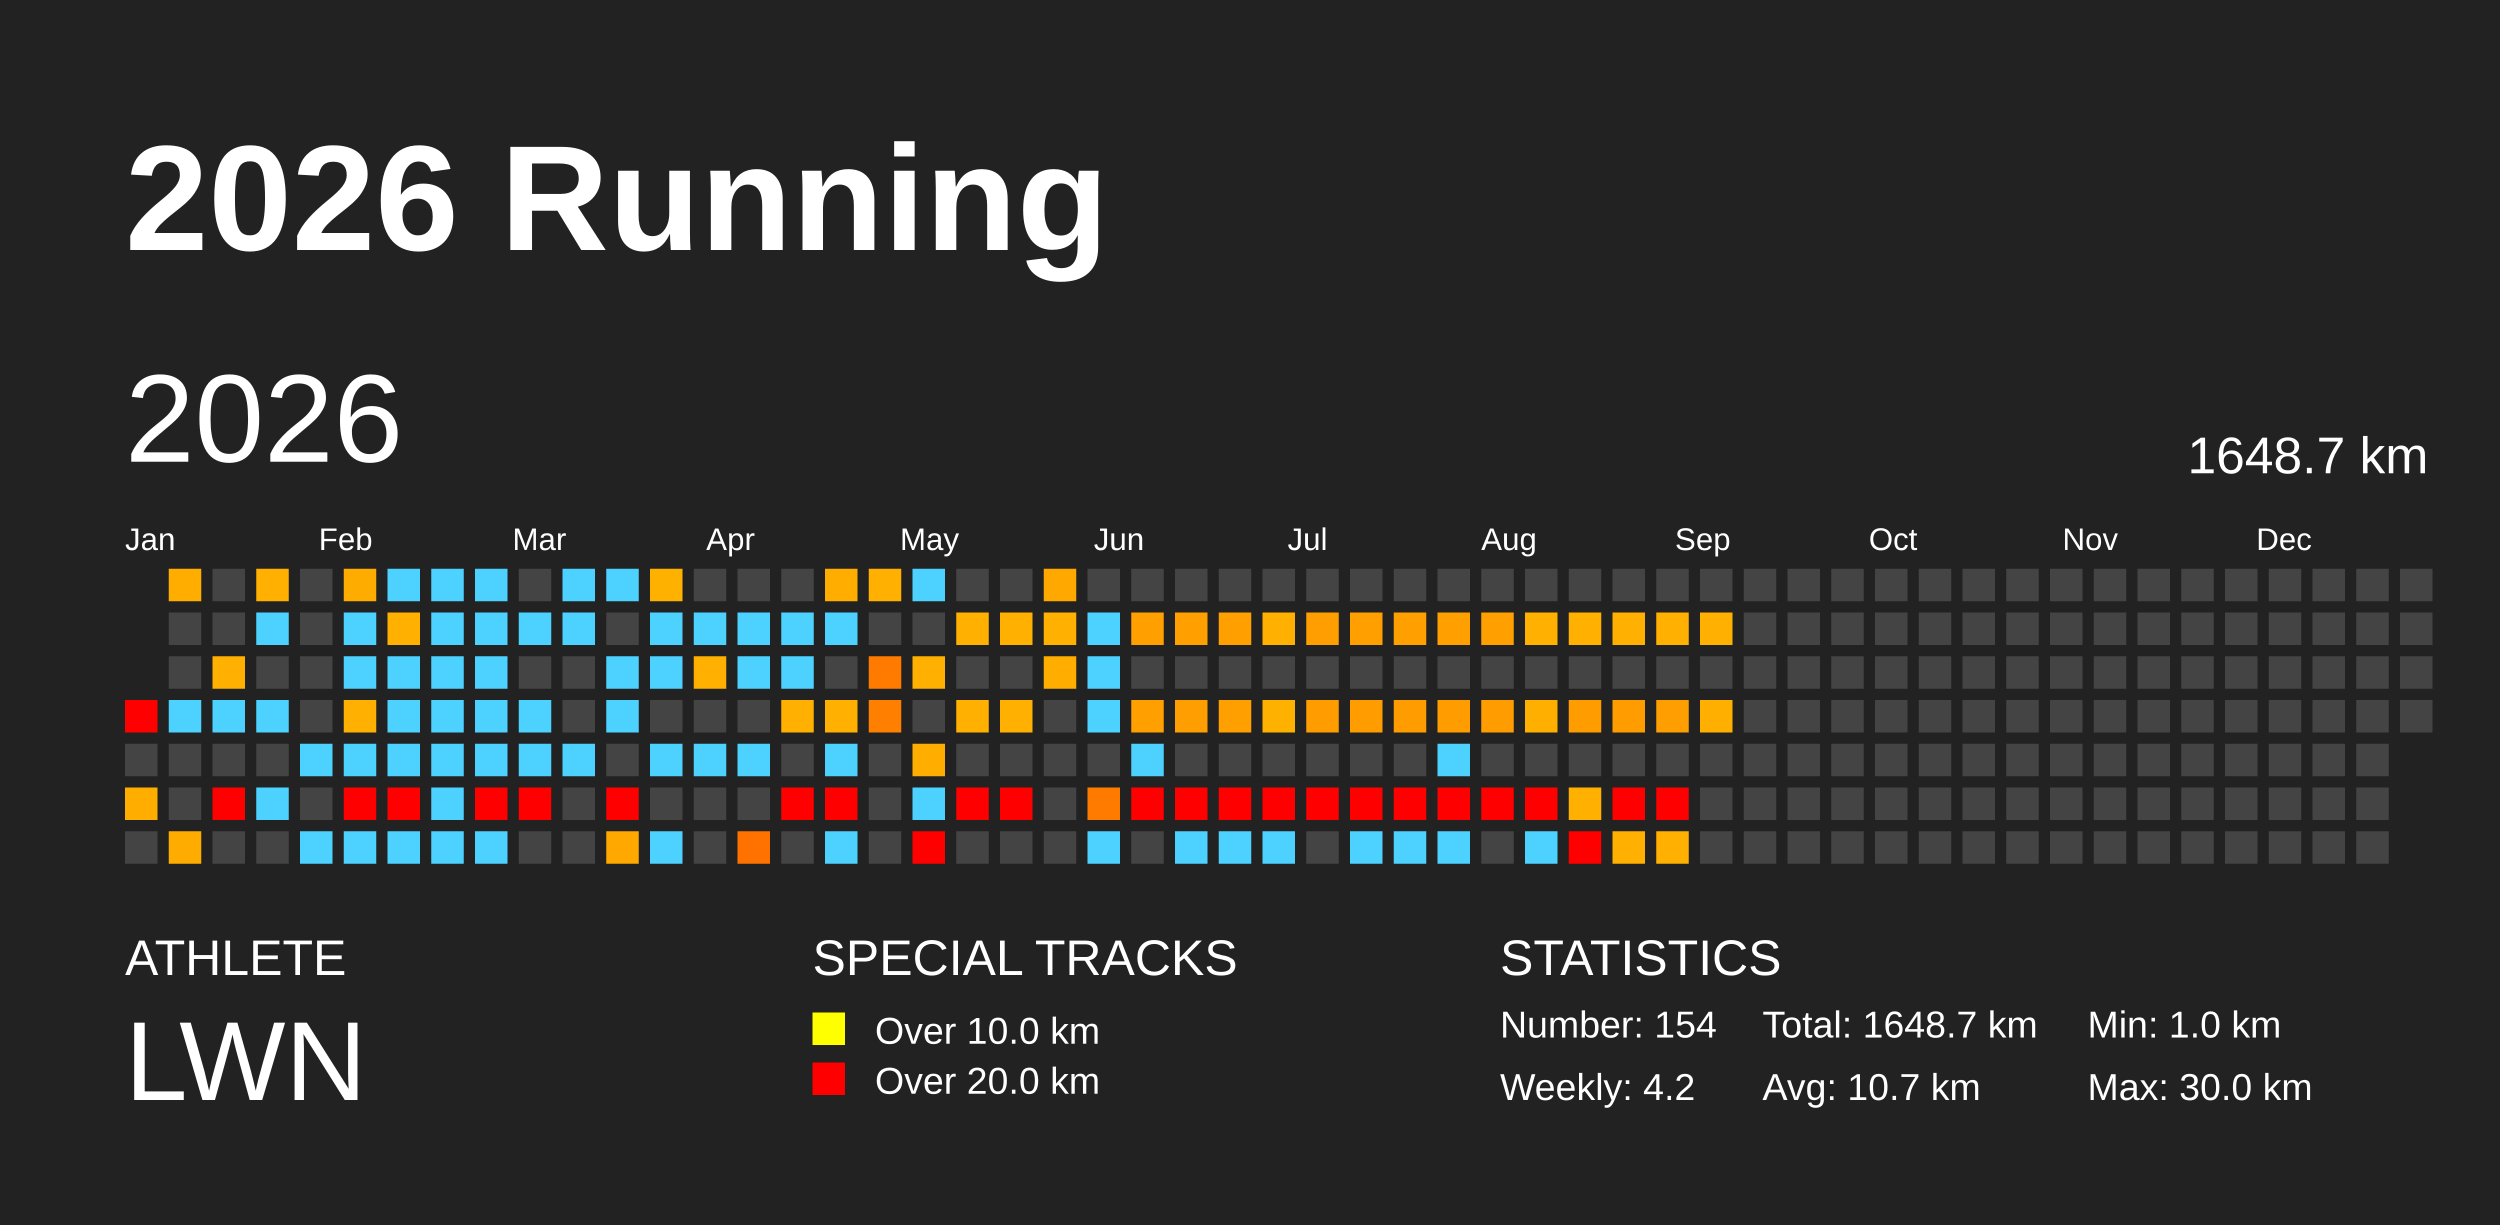
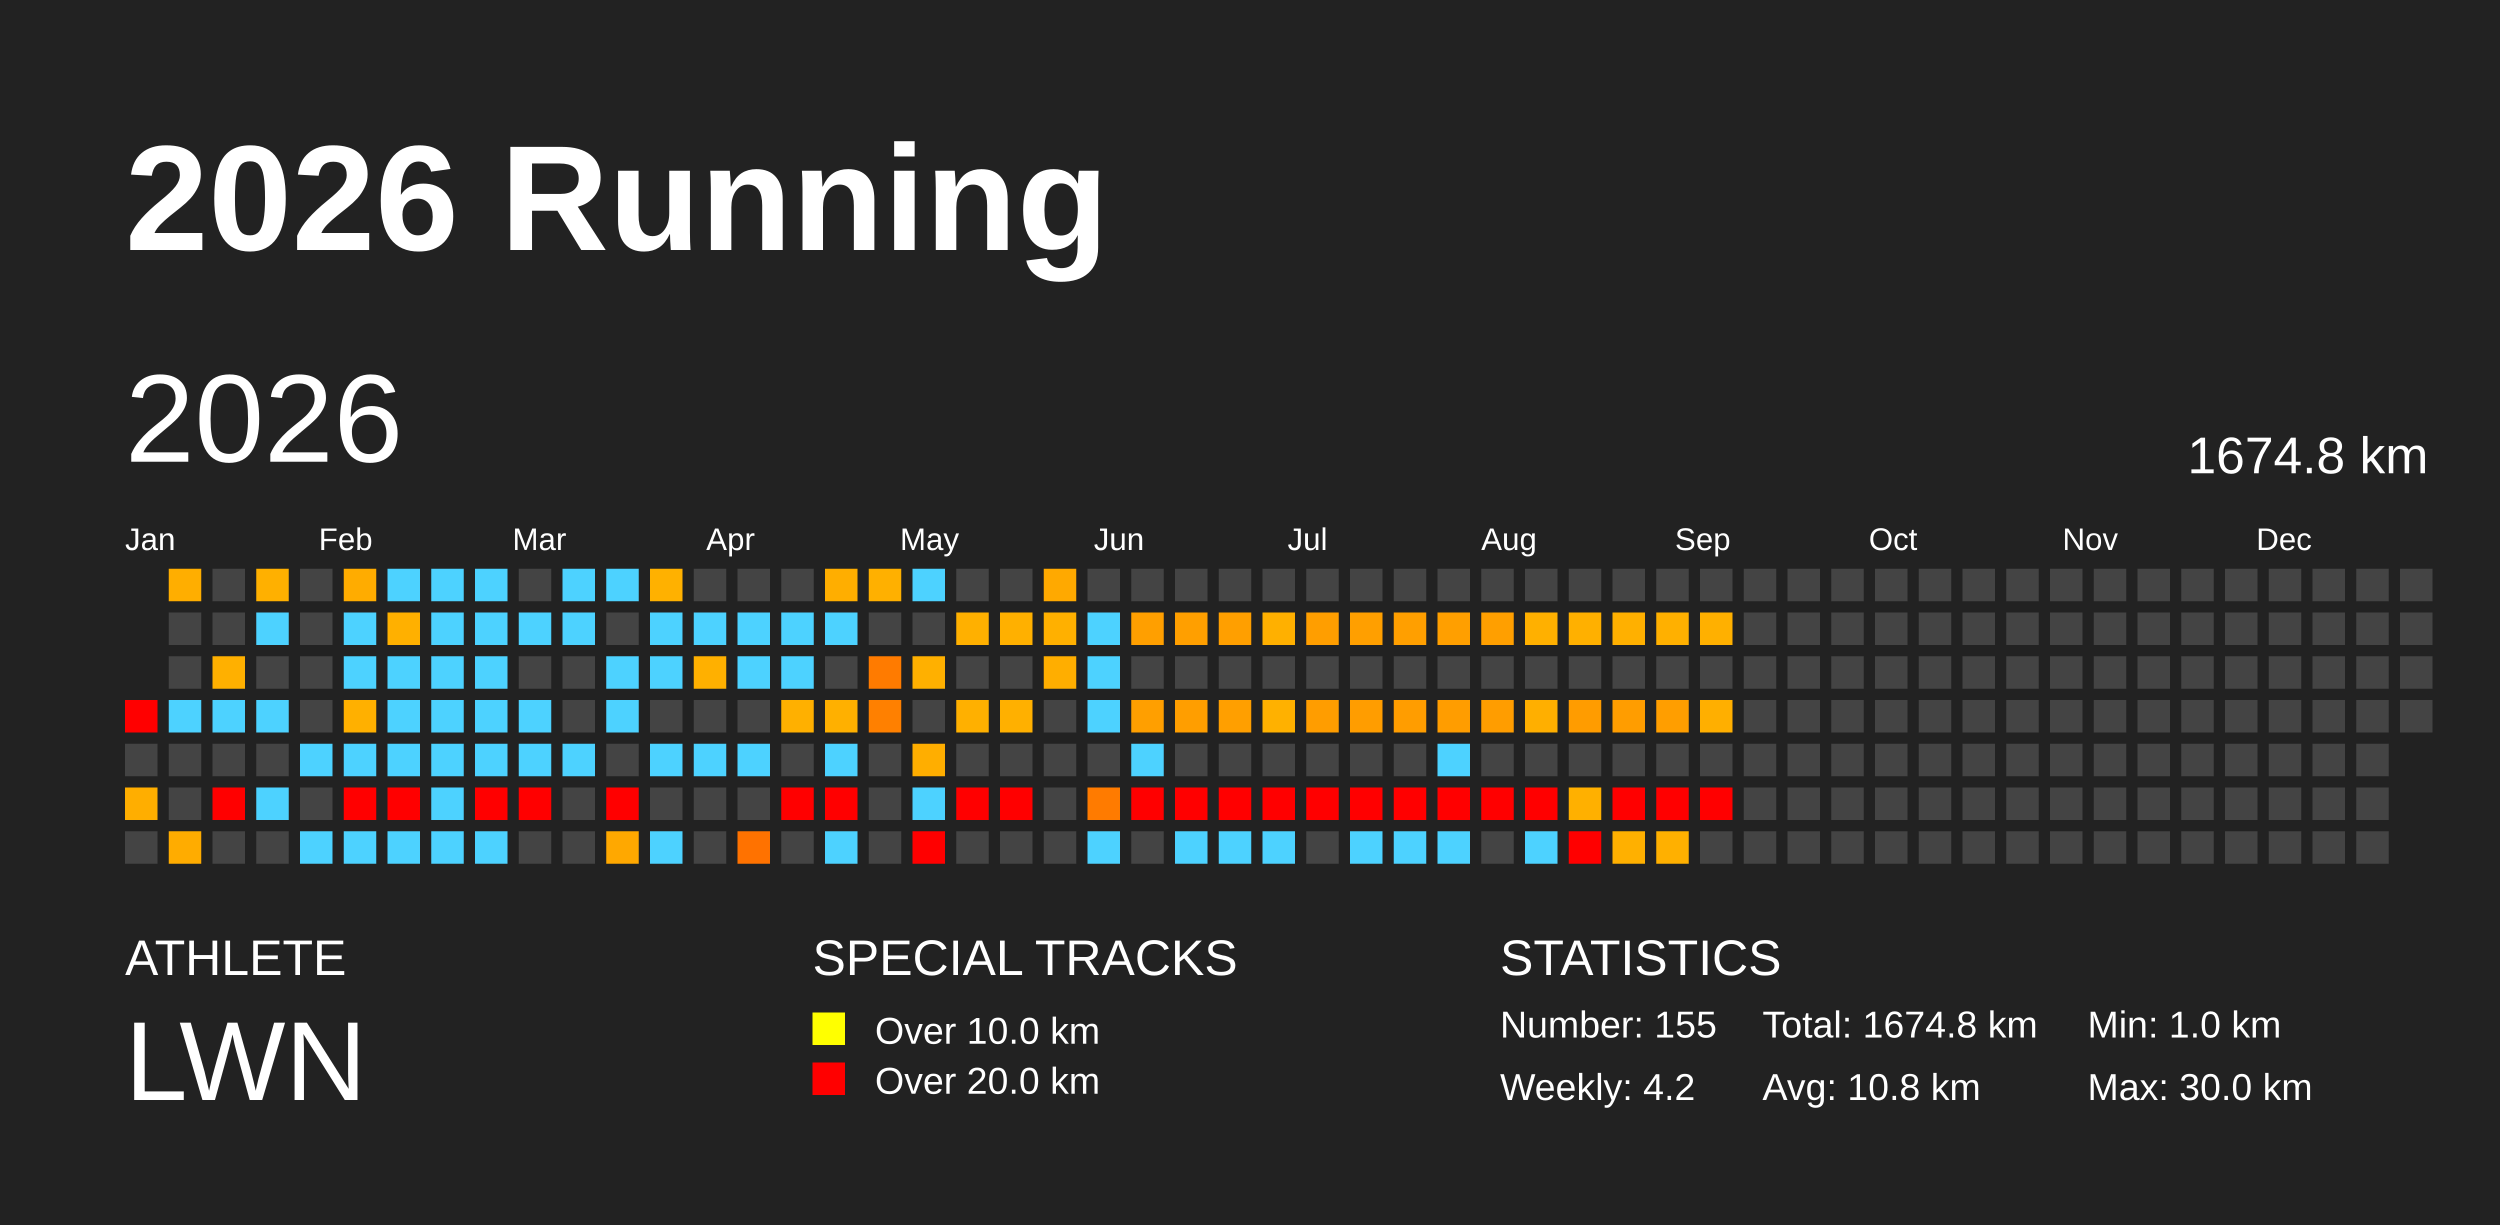
<svg xmlns="http://www.w3.org/2000/svg" baseProfile="full" height="98mm" version="1.1" viewBox="0,0,200,98" width="200mm">
  <defs />
  <rect fill="#222222" height="98" width="200" x="0" y="0" />
  <text fill="#FFFFFF" style="font-size:12px; font-family:Arial; font-weight:bold;" x="10" y="20">2026 Running</text>
  <text fill="#FFFFFF" style="font-size:4px; font-family:Arial" x="10" y="78">ATHLETE</text>
  <text fill="#FFFFFF" style="font-size:9px; font-family:Arial" x="10" y="88">LWN</text>
  <text fill="#FFFFFF" style="font-size:4px; font-family:Arial" x="65" y="78">SPECIAL TRACKS</text>
  <rect fill="yellow" height="2.6" width="2.6" x="65" y="81" />
  <text fill="#FFFFFF" style="font-size:3px; font-family:Arial" x="70" y="83.5">Over 10.0 km</text>
  <rect fill="red" height="2.6" width="2.6" x="65" y="85" />
  <text fill="#FFFFFF" style="font-size:3px; font-family:Arial" x="70" y="87.5">Over 20.0 km</text>
  <text fill="#FFFFFF" style="font-size:4px; font-family:Arial" x="120" y="78">STATISTICS</text>
-   <text fill="#FFFFFF" style="font-size:3px; font-family:Arial" x="120" y="83">Number: 154</text>
+   <text fill="#FFFFFF" style="font-size:3px; font-family:Arial" x="120" y="83">Number: 155</text>
  <text fill="#FFFFFF" style="font-size:3px; font-family:Arial" x="120" y="88">Weekly: 4.2</text>
-   <text fill="#FFFFFF" style="font-size:3px; font-family:Arial" x="141" y="83">Total: 1648.7 km</text>
-   <text fill="#FFFFFF" style="font-size:3px; font-family:Arial" x="141" y="88">Avg: 10.7 km</text>
+   <text fill="#FFFFFF" style="font-size:3px; font-family:Arial" x="141" y="83">Total: 1674.8 km</text>
+   <text fill="#FFFFFF" style="font-size:3px; font-family:Arial" x="141" y="88">Avg: 10.8 km</text>
  <text fill="#FFFFFF" style="font-size:3px; font-family:Arial" x="167" y="83">Min: 1.0 km</text>
  <text fill="#FFFFFF" style="font-size:3px; font-family:Arial" x="167" y="88">Max: 30.0 km</text>
  <text dominant-baseline="hanging" fill="#FFFFFF" style="font-size:10.0px; font-family:Arial;" x="10" y="30">2026</text>
-   <text dominant-baseline="hanging" fill="#FFFFFF" style="font-size:4.125px; font-family:Arial;" x="175" y="35">1648.7 km</text>
+   <text dominant-baseline="hanging" fill="#FFFFFF" style="font-size:4.125px; font-family:Arial;" x="175" y="35">1674.8 km</text>
  <text fill="#FFFFFF" style="font-size:2.5px; font-family:Arial" x="10.0" y="44">Jan</text>
  <text fill="#FFFFFF" style="font-size:2.5px; font-family:Arial" x="25.5" y="44">Feb</text>
  <text fill="#FFFFFF" style="font-size:2.5px; font-family:Arial" x="41.0" y="44">Mar</text>
  <text fill="#FFFFFF" style="font-size:2.5px; font-family:Arial" x="56.5" y="44">Apr</text>
  <text fill="#FFFFFF" style="font-size:2.5px; font-family:Arial" x="72.0" y="44">May</text>
  <text fill="#FFFFFF" style="font-size:2.5px; font-family:Arial" x="87.5" y="44">Jun</text>
  <text fill="#FFFFFF" style="font-size:2.5px; font-family:Arial" x="103.0" y="44">Jul</text>
  <text fill="#FFFFFF" style="font-size:2.5px; font-family:Arial" x="118.5" y="44">Aug</text>
  <text fill="#FFFFFF" style="font-size:2.5px; font-family:Arial" x="134.0" y="44">Sep</text>
  <text fill="#FFFFFF" style="font-size:2.5px; font-family:Arial" x="149.5" y="44">Oct</text>
  <text fill="#FFFFFF" style="font-size:2.5px; font-family:Arial" x="165.0" y="44">Nov</text>
  <text fill="#FFFFFF" style="font-size:2.5px; font-family:Arial" x="180.5" y="44">Dec</text>
  <rect fill="red" height="2.6" width="2.6" x="10.0" y="56.0" />
  <rect fill="#444444" height="2.6" width="2.6" x="10.0" y="59.5" />
  <rect fill="#ffae00" height="2.6" width="2.6" x="10.0" y="63.0" />
  <rect fill="#444444" height="2.6" width="2.6" x="10.0" y="66.5" />
  <rect fill="#ffae00" height="2.6" width="2.6" x="13.5" y="45.5" />
  <rect fill="#444444" height="2.6" width="2.6" x="13.5" y="49.0" />
  <rect fill="#444444" height="2.6" width="2.6" x="13.5" y="52.5" />
  <rect fill="#4dd2ff" height="2.6" width="2.6" x="13.5" y="56.0" />
  <rect fill="#444444" height="2.6" width="2.6" x="13.5" y="59.5" />
  <rect fill="#444444" height="2.6" width="2.6" x="13.5" y="63.0" />
  <rect fill="#ffac00" height="2.6" width="2.6" x="13.5" y="66.5" />
  <rect fill="#444444" height="2.6" width="2.6" x="17.0" y="45.5" />
  <rect fill="#444444" height="2.6" width="2.6" x="17.0" y="49.0" />
  <rect fill="#ffb000" height="2.6" width="2.6" x="17.0" y="52.5" />
  <rect fill="#4dd2ff" height="2.6" width="2.6" x="17.0" y="56.0" />
  <rect fill="#444444" height="2.6" width="2.6" x="17.0" y="59.5" />
  <rect fill="red" height="2.6" width="2.6" x="17.0" y="63.0" />
  <rect fill="#444444" height="2.6" width="2.6" x="17.0" y="66.5" />
  <rect fill="#ffb000" height="2.6" width="2.6" x="20.5" y="45.5" />
  <rect fill="#4dd2ff" height="2.6" width="2.6" x="20.5" y="49.0" />
  <rect fill="#444444" height="2.6" width="2.6" x="20.5" y="52.5" />
  <rect fill="#4dd2ff" height="2.6" width="2.6" x="20.5" y="56.0" />
  <rect fill="#444444" height="2.6" width="2.6" x="20.5" y="59.5" />
  <rect fill="#4dd2ff" height="2.6" width="2.6" x="20.5" y="63.0" />
  <rect fill="#444444" height="2.6" width="2.6" x="20.5" y="66.5" />
  <rect fill="#444444" height="2.6" width="2.6" x="24.0" y="45.5" />
  <rect fill="#444444" height="2.6" width="2.6" x="24.0" y="49.0" />
  <rect fill="#444444" height="2.6" width="2.6" x="24.0" y="52.5" />
  <rect fill="#444444" height="2.6" width="2.6" x="24.0" y="56.0" />
  <rect fill="#4dd2ff" height="2.6" width="2.6" x="24.0" y="59.5" />
  <rect fill="#444444" height="2.6" width="2.6" x="24.0" y="63.0" />
  <rect fill="#4dd2ff" height="2.6" width="2.6" x="24.0" y="66.5" />
  <rect fill="#ffac00" height="2.6" width="2.6" x="27.5" y="45.5" />
  <rect fill="#4dd2ff" height="2.6" width="2.6" x="27.5" y="49.0" />
  <rect fill="#4dd2ff" height="2.6" width="2.6" x="27.5" y="52.5" />
  <rect fill="#ffb000" height="2.6" width="2.6" x="27.5" y="56.0" />
  <rect fill="#4dd2ff" height="2.6" width="2.6" x="27.5" y="59.5" />
  <rect fill="red" height="2.6" width="2.6" x="27.5" y="63.0" />
  <rect fill="#4dd2ff" height="2.6" width="2.6" x="27.5" y="66.5" />
  <rect fill="#4dd2ff" height="2.6" width="2.6" x="31.0" y="45.5" />
  <rect fill="#ffb000" height="2.6" width="2.6" x="31.0" y="49.0" />
  <rect fill="#4dd2ff" height="2.6" width="2.6" x="31.0" y="52.5" />
  <rect fill="#4dd2ff" height="2.6" width="2.6" x="31.0" y="56.0" />
  <rect fill="#4dd2ff" height="2.6" width="2.6" x="31.0" y="59.5" />
  <rect fill="red" height="2.6" width="2.6" x="31.0" y="63.0" />
  <rect fill="#4dd2ff" height="2.6" width="2.6" x="31.0" y="66.5" />
  <rect fill="#4dd2ff" height="2.6" width="2.6" x="34.5" y="45.5" />
  <rect fill="#4dd2ff" height="2.6" width="2.6" x="34.5" y="49.0" />
  <rect fill="#4dd2ff" height="2.6" width="2.6" x="34.5" y="52.5" />
  <rect fill="#4dd2ff" height="2.6" width="2.6" x="34.5" y="56.0" />
  <rect fill="#4dd2ff" height="2.6" width="2.6" x="34.5" y="59.5" />
  <rect fill="#4dd2ff" height="2.6" width="2.6" x="34.5" y="63.0" />
  <rect fill="#4dd2ff" height="2.6" width="2.6" x="34.5" y="66.5" />
  <rect fill="#4dd2ff" height="2.6" width="2.6" x="38.0" y="45.5" />
  <rect fill="#4dd2ff" height="2.6" width="2.6" x="38.0" y="49.0" />
  <rect fill="#4dd2ff" height="2.6" width="2.6" x="38.0" y="52.5" />
  <rect fill="#4dd2ff" height="2.6" width="2.6" x="38.0" y="56.0" />
  <rect fill="#4dd2ff" height="2.6" width="2.6" x="38.0" y="59.5" />
  <rect fill="red" height="2.6" width="2.6" x="38.0" y="63.0" />
  <rect fill="#4dd2ff" height="2.6" width="2.6" x="38.0" y="66.5" />
  <rect fill="#444444" height="2.6" width="2.6" x="41.5" y="45.5" />
  <rect fill="#4dd2ff" height="2.6" width="2.6" x="41.5" y="49.0" />
  <rect fill="#444444" height="2.6" width="2.6" x="41.5" y="52.5" />
  <rect fill="#4dd2ff" height="2.6" width="2.6" x="41.5" y="56.0" />
  <rect fill="#4dd2ff" height="2.6" width="2.6" x="41.5" y="59.5" />
  <rect fill="red" height="2.6" width="2.6" x="41.5" y="63.0" />
  <rect fill="#444444" height="2.6" width="2.6" x="41.5" y="66.5" />
  <rect fill="#4dd2ff" height="2.6" width="2.6" x="45.0" y="45.5" />
  <rect fill="#4dd2ff" height="2.6" width="2.6" x="45.0" y="49.0" />
  <rect fill="#444444" height="2.6" width="2.6" x="45.0" y="52.5" />
  <rect fill="#444444" height="2.6" width="2.6" x="45.0" y="56.0" />
  <rect fill="#4dd2ff" height="2.6" width="2.6" x="45.0" y="59.5" />
  <rect fill="#444444" height="2.6" width="2.6" x="45.0" y="63.0" />
  <rect fill="#444444" height="2.6" width="2.6" x="45.0" y="66.5" />
  <rect fill="#4dd2ff" height="2.6" width="2.6" x="48.5" y="45.5" />
  <rect fill="#444444" height="2.6" width="2.6" x="48.5" y="49.0" />
  <rect fill="#4dd2ff" height="2.6" width="2.6" x="48.5" y="52.5" />
  <rect fill="#4dd2ff" height="2.6" width="2.6" x="48.5" y="56.0" />
  <rect fill="#444444" height="2.6" width="2.6" x="48.5" y="59.5" />
  <rect fill="red" height="2.6" width="2.6" x="48.5" y="63.0" />
  <rect fill="#ffa800" height="2.6" width="2.6" x="48.5" y="66.5" />
  <rect fill="#ffb100" height="2.6" width="2.6" x="52.0" y="45.5" />
  <rect fill="#4dd2ff" height="2.6" width="2.6" x="52.0" y="49.0" />
  <rect fill="#4dd2ff" height="2.6" width="2.6" x="52.0" y="52.5" />
  <rect fill="#444444" height="2.6" width="2.6" x="52.0" y="56.0" />
  <rect fill="#4dd2ff" height="2.6" width="2.6" x="52.0" y="59.5" />
  <rect fill="#444444" height="2.6" width="2.6" x="52.0" y="63.0" />
  <rect fill="#4dd2ff" height="2.6" width="2.6" x="52.0" y="66.5" />
  <rect fill="#444444" height="2.6" width="2.6" x="55.5" y="45.5" />
  <rect fill="#4dd2ff" height="2.6" width="2.6" x="55.5" y="49.0" />
  <rect fill="#ffb000" height="2.6" width="2.6" x="55.5" y="52.5" />
  <rect fill="#444444" height="2.6" width="2.6" x="55.5" y="56.0" />
  <rect fill="#4dd2ff" height="2.6" width="2.6" x="55.5" y="59.5" />
  <rect fill="#444444" height="2.6" width="2.6" x="55.5" y="63.0" />
  <rect fill="#444444" height="2.6" width="2.6" x="55.5" y="66.5" />
  <rect fill="#444444" height="2.6" width="2.6" x="59.0" y="45.5" />
  <rect fill="#4dd2ff" height="2.6" width="2.6" x="59.0" y="49.0" />
  <rect fill="#4dd2ff" height="2.6" width="2.6" x="59.0" y="52.5" />
  <rect fill="#444444" height="2.6" width="2.6" x="59.0" y="56.0" />
  <rect fill="#4dd2ff" height="2.6" width="2.6" x="59.0" y="59.5" />
  <rect fill="#444444" height="2.6" width="2.6" x="59.0" y="63.0" />
  <rect fill="#ff7200" height="2.6" width="2.6" x="59.0" y="66.5" />
  <rect fill="#444444" height="2.6" width="2.6" x="62.5" y="45.5" />
  <rect fill="#4dd2ff" height="2.6" width="2.6" x="62.5" y="49.0" />
  <rect fill="#4dd2ff" height="2.6" width="2.6" x="62.5" y="52.5" />
  <rect fill="#ffb000" height="2.6" width="2.6" x="62.5" y="56.0" />
  <rect fill="#444444" height="2.6" width="2.6" x="62.5" y="59.5" />
  <rect fill="red" height="2.6" width="2.6" x="62.5" y="63.0" />
  <rect fill="#444444" height="2.6" width="2.6" x="62.5" y="66.5" />
  <rect fill="#ffae00" height="2.6" width="2.6" x="66.0" y="45.5" />
  <rect fill="#4dd2ff" height="2.6" width="2.6" x="66.0" y="49.0" />
  <rect fill="#444444" height="2.6" width="2.6" x="66.0" y="52.5" />
  <rect fill="#ffb000" height="2.6" width="2.6" x="66.0" y="56.0" />
  <rect fill="#4dd2ff" height="2.6" width="2.6" x="66.0" y="59.5" />
  <rect fill="red" height="2.6" width="2.6" x="66.0" y="63.0" />
  <rect fill="#4dd2ff" height="2.6" width="2.6" x="66.0" y="66.5" />
  <rect fill="#ffb000" height="2.6" width="2.6" x="69.5" y="45.5" />
  <rect fill="#444444" height="2.6" width="2.6" x="69.5" y="49.0" />
  <rect fill="#ff7b00" height="2.6" width="2.6" x="69.5" y="52.5" />
  <rect fill="#ff8000" height="2.6" width="2.6" x="69.5" y="56.0" />
  <rect fill="#444444" height="2.6" width="2.6" x="69.5" y="59.5" />
  <rect fill="#444444" height="2.6" width="2.6" x="69.5" y="63.0" />
  <rect fill="#444444" height="2.6" width="2.6" x="69.5" y="66.5" />
  <rect fill="#4dd2ff" height="2.6" width="2.6" x="73.0" y="45.5" />
  <rect fill="#444444" height="2.6" width="2.6" x="73.0" y="49.0" />
  <rect fill="#ffb000" height="2.6" width="2.6" x="73.0" y="52.5" />
  <rect fill="#444444" height="2.6" width="2.6" x="73.0" y="56.0" />
  <rect fill="#ffae00" height="2.6" width="2.6" x="73.0" y="59.5" />
  <rect fill="#4dd2ff" height="2.6" width="2.6" x="73.0" y="63.0" />
  <rect fill="red" height="2.6" width="2.6" x="73.0" y="66.5" />
  <rect fill="#444444" height="2.6" width="2.6" x="76.5" y="45.5" />
  <rect fill="#ffb000" height="2.6" width="2.6" x="76.5" y="49.0" />
  <rect fill="#444444" height="2.6" width="2.6" x="76.5" y="52.5" />
  <rect fill="#ffb000" height="2.6" width="2.6" x="76.5" y="56.0" />
  <rect fill="#444444" height="2.6" width="2.6" x="76.5" y="59.5" />
  <rect fill="red" height="2.6" width="2.6" x="76.5" y="63.0" />
  <rect fill="#444444" height="2.6" width="2.6" x="76.5" y="66.5" />
  <rect fill="#444444" height="2.6" width="2.6" x="80.0" y="45.5" />
  <rect fill="#ffb000" height="2.6" width="2.6" x="80.0" y="49.0" />
  <rect fill="#444444" height="2.6" width="2.6" x="80.0" y="52.5" />
  <rect fill="#ffb000" height="2.6" width="2.6" x="80.0" y="56.0" />
  <rect fill="#444444" height="2.6" width="2.6" x="80.0" y="59.5" />
  <rect fill="red" height="2.6" width="2.6" x="80.0" y="63.0" />
  <rect fill="#444444" height="2.6" width="2.6" x="80.0" y="66.5" />
  <rect fill="#ffa900" height="2.6" width="2.6" x="83.5" y="45.5" />
  <rect fill="#ffb000" height="2.6" width="2.6" x="83.5" y="49.0" />
  <rect fill="#ffae00" height="2.6" width="2.6" x="83.5" y="52.5" />
  <rect fill="#444444" height="2.6" width="2.6" x="83.5" y="56.0" />
  <rect fill="#444444" height="2.6" width="2.6" x="83.5" y="59.5" />
  <rect fill="#444444" height="2.6" width="2.6" x="83.5" y="63.0" />
  <rect fill="#444444" height="2.6" width="2.6" x="83.5" y="66.5" />
  <rect fill="#444444" height="2.6" width="2.6" x="87.0" y="45.5" />
  <rect fill="#4dd2ff" height="2.6" width="2.6" x="87.0" y="49.0" />
  <rect fill="#4dd2ff" height="2.6" width="2.6" x="87.0" y="52.5" />
  <rect fill="#4dd2ff" height="2.6" width="2.6" x="87.0" y="56.0" />
  <rect fill="#444444" height="2.6" width="2.6" x="87.0" y="59.5" />
  <rect fill="#ff7b00" height="2.6" width="2.6" x="87.0" y="63.0" />
  <rect fill="#4dd2ff" height="2.6" width="2.6" x="87.0" y="66.5" />
  <rect fill="#444444" height="2.6" width="2.6" x="90.5" y="45.5" />
  <rect fill="#ff9f00" height="2.6" width="2.6" x="90.5" y="49.0" />
  <rect fill="#444444" height="2.6" width="2.6" x="90.5" y="52.5" />
  <rect fill="#ff9f00" height="2.6" width="2.6" x="90.5" y="56.0" />
  <rect fill="#4dd2ff" height="2.6" width="2.6" x="90.5" y="59.5" />
  <rect fill="red" height="2.6" width="2.6" x="90.5" y="63.0" />
  <rect fill="#444444" height="2.6" width="2.6" x="90.5" y="66.5" />
  <rect fill="#444444" height="2.6" width="2.6" x="94.0" y="45.5" />
  <rect fill="#ff9f00" height="2.6" width="2.6" x="94.0" y="49.0" />
  <rect fill="#444444" height="2.6" width="2.6" x="94.0" y="52.5" />
  <rect fill="#ff9e00" height="2.6" width="2.6" x="94.0" y="56.0" />
  <rect fill="#444444" height="2.6" width="2.6" x="94.0" y="59.5" />
  <rect fill="red" height="2.6" width="2.6" x="94.0" y="63.0" />
  <rect fill="#4dd2ff" height="2.6" width="2.6" x="94.0" y="66.5" />
  <rect fill="#444444" height="2.6" width="2.6" x="97.5" y="45.5" />
  <rect fill="#ff9f00" height="2.6" width="2.6" x="97.5" y="49.0" />
  <rect fill="#444444" height="2.6" width="2.6" x="97.5" y="52.5" />
  <rect fill="#ff9f00" height="2.6" width="2.6" x="97.5" y="56.0" />
  <rect fill="#444444" height="2.6" width="2.6" x="97.5" y="59.5" />
  <rect fill="red" height="2.6" width="2.6" x="97.5" y="63.0" />
  <rect fill="#4dd2ff" height="2.6" width="2.6" x="97.5" y="66.5" />
  <rect fill="#444444" height="2.6" width="2.6" x="101.0" y="45.5" />
  <rect fill="#ffb000" height="2.6" width="2.6" x="101.0" y="49.0" />
  <rect fill="#444444" height="2.6" width="2.6" x="101.0" y="52.5" />
  <rect fill="#ffb100" height="2.6" width="2.6" x="101.0" y="56.0" />
  <rect fill="#444444" height="2.6" width="2.6" x="101.0" y="59.5" />
  <rect fill="red" height="2.6" width="2.6" x="101.0" y="63.0" />
  <rect fill="#4dd2ff" height="2.6" width="2.6" x="101.0" y="66.5" />
  <rect fill="#444444" height="2.6" width="2.6" x="104.5" y="45.5" />
  <rect fill="#ff9e00" height="2.6" width="2.6" x="104.5" y="49.0" />
  <rect fill="#444444" height="2.6" width="2.6" x="104.5" y="52.5" />
  <rect fill="#ff9d00" height="2.6" width="2.6" x="104.5" y="56.0" />
  <rect fill="#444444" height="2.6" width="2.6" x="104.5" y="59.5" />
  <rect fill="red" height="2.6" width="2.6" x="104.5" y="63.0" />
  <rect fill="#444444" height="2.6" width="2.6" x="104.5" y="66.5" />
  <rect fill="#444444" height="2.6" width="2.6" x="108.0" y="45.5" />
  <rect fill="#ff9f00" height="2.6" width="2.6" x="108.0" y="49.0" />
  <rect fill="#444444" height="2.6" width="2.6" x="108.0" y="52.5" />
  <rect fill="#ff9d00" height="2.6" width="2.6" x="108.0" y="56.0" />
  <rect fill="#444444" height="2.6" width="2.6" x="108.0" y="59.5" />
  <rect fill="red" height="2.6" width="2.6" x="108.0" y="63.0" />
  <rect fill="#4dd2ff" height="2.6" width="2.6" x="108.0" y="66.5" />
  <rect fill="#444444" height="2.6" width="2.6" x="111.5" y="45.5" />
  <rect fill="#ff9f00" height="2.6" width="2.6" x="111.5" y="49.0" />
  <rect fill="#444444" height="2.6" width="2.6" x="111.5" y="52.5" />
  <rect fill="#ff9d00" height="2.6" width="2.6" x="111.5" y="56.0" />
  <rect fill="#444444" height="2.6" width="2.6" x="111.5" y="59.5" />
  <rect fill="red" height="2.6" width="2.6" x="111.5" y="63.0" />
  <rect fill="#4dd2ff" height="2.6" width="2.6" x="111.5" y="66.5" />
  <rect fill="#444444" height="2.6" width="2.6" x="115.0" y="45.5" />
  <rect fill="#ff9f00" height="2.6" width="2.6" x="115.0" y="49.0" />
  <rect fill="#444444" height="2.6" width="2.6" x="115.0" y="52.5" />
  <rect fill="#ff9d00" height="2.6" width="2.6" x="115.0" y="56.0" />
  <rect fill="#4dd2ff" height="2.6" width="2.6" x="115.0" y="59.5" />
  <rect fill="red" height="2.6" width="2.6" x="115.0" y="63.0" />
  <rect fill="#4dd2ff" height="2.6" width="2.6" x="115.0" y="66.5" />
  <rect fill="#444444" height="2.6" width="2.6" x="118.5" y="45.5" />
  <rect fill="#ff9f00" height="2.6" width="2.6" x="118.5" y="49.0" />
  <rect fill="#444444" height="2.6" width="2.6" x="118.5" y="52.5" />
  <rect fill="#ff9d00" height="2.6" width="2.6" x="118.5" y="56.0" />
  <rect fill="#444444" height="2.6" width="2.6" x="118.5" y="59.5" />
  <rect fill="red" height="2.6" width="2.6" x="118.5" y="63.0" />
  <rect fill="#444444" height="2.6" width="2.6" x="118.5" y="66.5" />
  <rect fill="#444444" height="2.6" width="2.6" x="122.0" y="45.5" />
  <rect fill="#ffb000" height="2.6" width="2.6" x="122.0" y="49.0" />
  <rect fill="#444444" height="2.6" width="2.6" x="122.0" y="52.5" />
  <rect fill="#ffaf00" height="2.6" width="2.6" x="122.0" y="56.0" />
  <rect fill="#444444" height="2.6" width="2.6" x="122.0" y="59.5" />
  <rect fill="red" height="2.6" width="2.6" x="122.0" y="63.0" />
  <rect fill="#4dd2ff" height="2.6" width="2.6" x="122.0" y="66.5" />
  <rect fill="#444444" height="2.6" width="2.6" x="125.5" y="45.5" />
  <rect fill="#ffb000" height="2.6" width="2.6" x="125.5" y="49.0" />
  <rect fill="#444444" height="2.6" width="2.6" x="125.5" y="52.5" />
  <rect fill="#ff9c00" height="2.6" width="2.6" x="125.5" y="56.0" />
  <rect fill="#444444" height="2.6" width="2.6" x="125.5" y="59.5" />
  <rect fill="#ffb000" height="2.6" width="2.6" x="125.5" y="63.0" />
  <rect fill="red" height="2.6" width="2.6" x="125.5" y="66.5" />
  <rect fill="#444444" height="2.6" width="2.6" x="129.0" y="45.5" />
  <rect fill="#ffb000" height="2.6" width="2.6" x="129.0" y="49.0" />
  <rect fill="#444444" height="2.6" width="2.6" x="129.0" y="52.5" />
  <rect fill="#ff9d00" height="2.6" width="2.6" x="129.0" y="56.0" />
  <rect fill="#444444" height="2.6" width="2.6" x="129.0" y="59.5" />
  <rect fill="red" height="2.6" width="2.6" x="129.0" y="63.0" />
  <rect fill="#ffb000" height="2.6" width="2.6" x="129.0" y="66.5" />
  <rect fill="#444444" height="2.6" width="2.6" x="132.5" y="45.5" />
  <rect fill="#ffb000" height="2.6" width="2.6" x="132.5" y="49.0" />
  <rect fill="#444444" height="2.6" width="2.6" x="132.5" y="52.5" />
  <rect fill="#ff9e00" height="2.6" width="2.6" x="132.5" y="56.0" />
  <rect fill="#444444" height="2.6" width="2.6" x="132.5" y="59.5" />
  <rect fill="red" height="2.6" width="2.6" x="132.5" y="63.0" />
  <rect fill="#ffb000" height="2.6" width="2.6" x="132.5" y="66.5" />
  <rect fill="#444444" height="2.6" width="2.6" x="136.0" y="45.5" />
  <rect fill="#ffb000" height="2.6" width="2.6" x="136.0" y="49.0" />
  <rect fill="#444444" height="2.6" width="2.6" x="136.0" y="52.5" />
  <rect fill="#ffaf00" height="2.6" width="2.6" x="136.0" y="56.0" />
  <rect fill="#444444" height="2.6" width="2.6" x="136.0" y="59.5" />
-   <rect fill="#444444" height="2.6" width="2.6" x="136.0" y="63.0" />
+   <rect fill="red" height="2.6" width="2.6" x="136.0" y="63.0" />
  <rect fill="#444444" height="2.6" width="2.6" x="136.0" y="66.5" />
  <rect fill="#444444" height="2.6" width="2.6" x="139.5" y="45.5" />
  <rect fill="#444444" height="2.6" width="2.6" x="139.5" y="49.0" />
  <rect fill="#444444" height="2.6" width="2.6" x="139.5" y="52.5" />
  <rect fill="#444444" height="2.6" width="2.6" x="139.5" y="56.0" />
  <rect fill="#444444" height="2.6" width="2.6" x="139.5" y="59.5" />
  <rect fill="#444444" height="2.6" width="2.6" x="139.5" y="63.0" />
  <rect fill="#444444" height="2.6" width="2.6" x="139.5" y="66.5" />
  <rect fill="#444444" height="2.6" width="2.6" x="143.0" y="45.5" />
  <rect fill="#444444" height="2.6" width="2.6" x="143.0" y="49.0" />
  <rect fill="#444444" height="2.6" width="2.6" x="143.0" y="52.5" />
  <rect fill="#444444" height="2.6" width="2.6" x="143.0" y="56.0" />
  <rect fill="#444444" height="2.6" width="2.6" x="143.0" y="59.5" />
  <rect fill="#444444" height="2.6" width="2.6" x="143.0" y="63.0" />
  <rect fill="#444444" height="2.6" width="2.6" x="143.0" y="66.5" />
  <rect fill="#444444" height="2.6" width="2.6" x="146.5" y="45.5" />
  <rect fill="#444444" height="2.6" width="2.6" x="146.5" y="49.0" />
  <rect fill="#444444" height="2.6" width="2.6" x="146.5" y="52.5" />
  <rect fill="#444444" height="2.6" width="2.6" x="146.5" y="56.0" />
  <rect fill="#444444" height="2.6" width="2.6" x="146.5" y="59.5" />
  <rect fill="#444444" height="2.6" width="2.6" x="146.5" y="63.0" />
  <rect fill="#444444" height="2.6" width="2.6" x="146.5" y="66.5" />
  <rect fill="#444444" height="2.6" width="2.6" x="150.0" y="45.5" />
  <rect fill="#444444" height="2.6" width="2.6" x="150.0" y="49.0" />
  <rect fill="#444444" height="2.6" width="2.6" x="150.0" y="52.5" />
  <rect fill="#444444" height="2.6" width="2.6" x="150.0" y="56.0" />
  <rect fill="#444444" height="2.6" width="2.6" x="150.0" y="59.5" />
  <rect fill="#444444" height="2.6" width="2.6" x="150.0" y="63.0" />
  <rect fill="#444444" height="2.6" width="2.6" x="150.0" y="66.5" />
  <rect fill="#444444" height="2.6" width="2.6" x="153.5" y="45.5" />
  <rect fill="#444444" height="2.6" width="2.6" x="153.5" y="49.0" />
  <rect fill="#444444" height="2.6" width="2.6" x="153.5" y="52.5" />
  <rect fill="#444444" height="2.6" width="2.6" x="153.5" y="56.0" />
  <rect fill="#444444" height="2.6" width="2.6" x="153.5" y="59.5" />
  <rect fill="#444444" height="2.6" width="2.6" x="153.5" y="63.0" />
  <rect fill="#444444" height="2.6" width="2.6" x="153.5" y="66.5" />
  <rect fill="#444444" height="2.6" width="2.6" x="157.0" y="45.5" />
  <rect fill="#444444" height="2.6" width="2.6" x="157.0" y="49.0" />
  <rect fill="#444444" height="2.6" width="2.6" x="157.0" y="52.5" />
  <rect fill="#444444" height="2.6" width="2.6" x="157.0" y="56.0" />
  <rect fill="#444444" height="2.6" width="2.6" x="157.0" y="59.5" />
  <rect fill="#444444" height="2.6" width="2.6" x="157.0" y="63.0" />
  <rect fill="#444444" height="2.6" width="2.6" x="157.0" y="66.5" />
  <rect fill="#444444" height="2.6" width="2.6" x="160.5" y="45.5" />
  <rect fill="#444444" height="2.6" width="2.6" x="160.5" y="49.0" />
  <rect fill="#444444" height="2.6" width="2.6" x="160.5" y="52.5" />
  <rect fill="#444444" height="2.6" width="2.6" x="160.5" y="56.0" />
  <rect fill="#444444" height="2.6" width="2.6" x="160.5" y="59.5" />
  <rect fill="#444444" height="2.6" width="2.6" x="160.5" y="63.0" />
  <rect fill="#444444" height="2.6" width="2.6" x="160.5" y="66.5" />
  <rect fill="#444444" height="2.6" width="2.6" x="164.0" y="45.5" />
  <rect fill="#444444" height="2.6" width="2.6" x="164.0" y="49.0" />
  <rect fill="#444444" height="2.6" width="2.6" x="164.0" y="52.5" />
  <rect fill="#444444" height="2.6" width="2.6" x="164.0" y="56.0" />
  <rect fill="#444444" height="2.6" width="2.6" x="164.0" y="59.5" />
  <rect fill="#444444" height="2.6" width="2.6" x="164.0" y="63.0" />
  <rect fill="#444444" height="2.6" width="2.6" x="164.0" y="66.5" />
  <rect fill="#444444" height="2.6" width="2.6" x="167.5" y="45.5" />
  <rect fill="#444444" height="2.6" width="2.6" x="167.5" y="49.0" />
  <rect fill="#444444" height="2.6" width="2.6" x="167.5" y="52.5" />
  <rect fill="#444444" height="2.6" width="2.6" x="167.5" y="56.0" />
  <rect fill="#444444" height="2.6" width="2.6" x="167.5" y="59.5" />
  <rect fill="#444444" height="2.6" width="2.6" x="167.5" y="63.0" />
  <rect fill="#444444" height="2.6" width="2.6" x="167.5" y="66.5" />
  <rect fill="#444444" height="2.6" width="2.6" x="171.0" y="45.5" />
  <rect fill="#444444" height="2.6" width="2.6" x="171.0" y="49.0" />
  <rect fill="#444444" height="2.6" width="2.6" x="171.0" y="52.5" />
  <rect fill="#444444" height="2.6" width="2.6" x="171.0" y="56.0" />
  <rect fill="#444444" height="2.6" width="2.6" x="171.0" y="59.5" />
  <rect fill="#444444" height="2.6" width="2.6" x="171.0" y="63.0" />
  <rect fill="#444444" height="2.6" width="2.6" x="171.0" y="66.5" />
  <rect fill="#444444" height="2.6" width="2.6" x="174.5" y="45.5" />
  <rect fill="#444444" height="2.6" width="2.6" x="174.5" y="49.0" />
  <rect fill="#444444" height="2.6" width="2.6" x="174.5" y="52.5" />
  <rect fill="#444444" height="2.6" width="2.6" x="174.5" y="56.0" />
  <rect fill="#444444" height="2.6" width="2.6" x="174.5" y="59.5" />
  <rect fill="#444444" height="2.6" width="2.6" x="174.5" y="63.0" />
  <rect fill="#444444" height="2.6" width="2.6" x="174.5" y="66.5" />
  <rect fill="#444444" height="2.6" width="2.6" x="178.0" y="45.5" />
  <rect fill="#444444" height="2.6" width="2.6" x="178.0" y="49.0" />
  <rect fill="#444444" height="2.6" width="2.6" x="178.0" y="52.5" />
  <rect fill="#444444" height="2.6" width="2.6" x="178.0" y="56.0" />
  <rect fill="#444444" height="2.6" width="2.6" x="178.0" y="59.5" />
  <rect fill="#444444" height="2.6" width="2.6" x="178.0" y="63.0" />
  <rect fill="#444444" height="2.6" width="2.6" x="178.0" y="66.5" />
  <rect fill="#444444" height="2.6" width="2.6" x="181.5" y="45.5" />
  <rect fill="#444444" height="2.6" width="2.6" x="181.5" y="49.0" />
  <rect fill="#444444" height="2.6" width="2.6" x="181.5" y="52.5" />
  <rect fill="#444444" height="2.6" width="2.6" x="181.5" y="56.0" />
  <rect fill="#444444" height="2.6" width="2.6" x="181.5" y="59.5" />
  <rect fill="#444444" height="2.6" width="2.6" x="181.5" y="63.0" />
  <rect fill="#444444" height="2.6" width="2.6" x="181.5" y="66.5" />
  <rect fill="#444444" height="2.6" width="2.6" x="185.0" y="45.5" />
  <rect fill="#444444" height="2.6" width="2.6" x="185.0" y="49.0" />
  <rect fill="#444444" height="2.6" width="2.6" x="185.0" y="52.5" />
  <rect fill="#444444" height="2.6" width="2.6" x="185.0" y="56.0" />
  <rect fill="#444444" height="2.6" width="2.6" x="185.0" y="59.5" />
  <rect fill="#444444" height="2.6" width="2.6" x="185.0" y="63.0" />
  <rect fill="#444444" height="2.6" width="2.6" x="185.0" y="66.5" />
  <rect fill="#444444" height="2.6" width="2.6" x="188.5" y="45.5" />
  <rect fill="#444444" height="2.6" width="2.6" x="188.5" y="49.0" />
  <rect fill="#444444" height="2.6" width="2.6" x="188.5" y="52.5" />
  <rect fill="#444444" height="2.6" width="2.6" x="188.5" y="56.0" />
  <rect fill="#444444" height="2.6" width="2.6" x="188.5" y="59.5" />
  <rect fill="#444444" height="2.6" width="2.6" x="188.5" y="63.0" />
  <rect fill="#444444" height="2.6" width="2.6" x="188.5" y="66.5" />
  <rect fill="#444444" height="2.6" width="2.6" x="192.0" y="45.5" />
  <rect fill="#444444" height="2.6" width="2.6" x="192.0" y="49.0" />
  <rect fill="#444444" height="2.6" width="2.6" x="192.0" y="52.5" />
  <rect fill="#444444" height="2.6" width="2.6" x="192.0" y="56.0" />
</svg>
